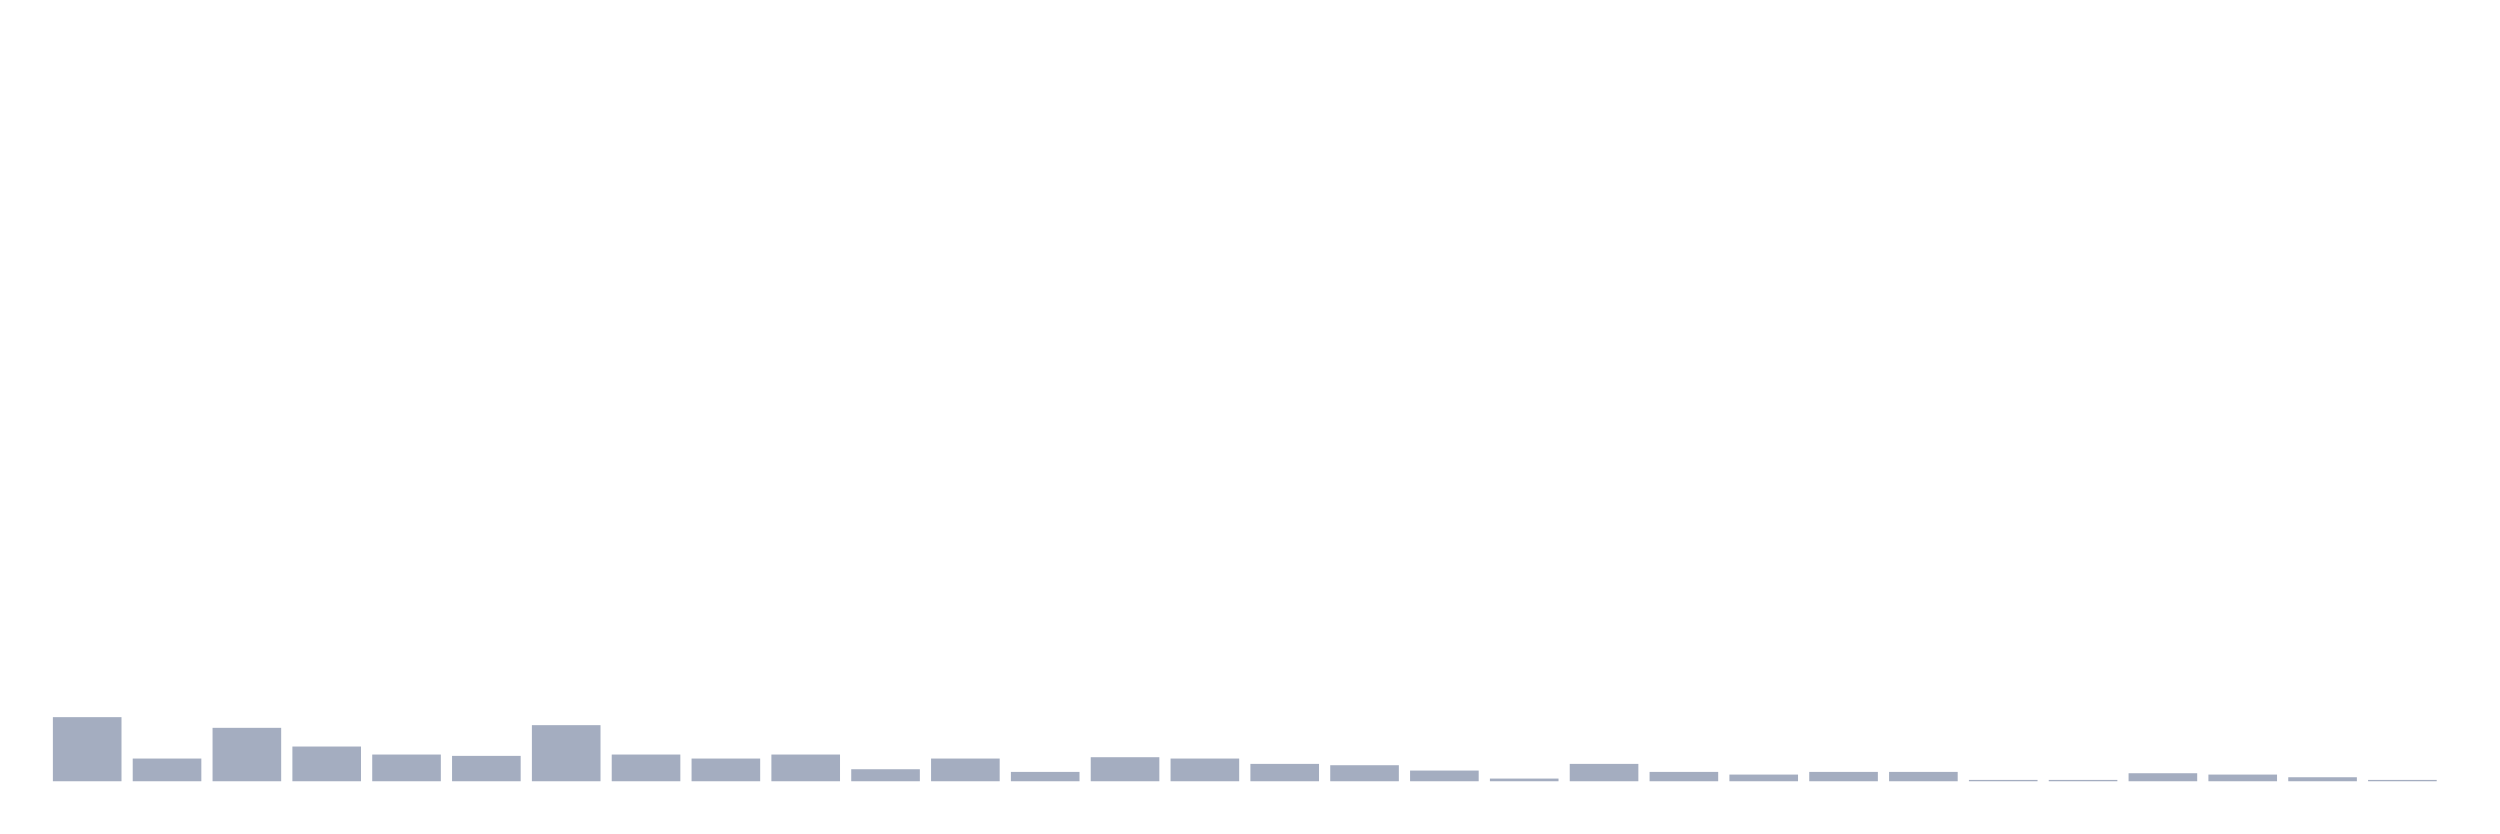
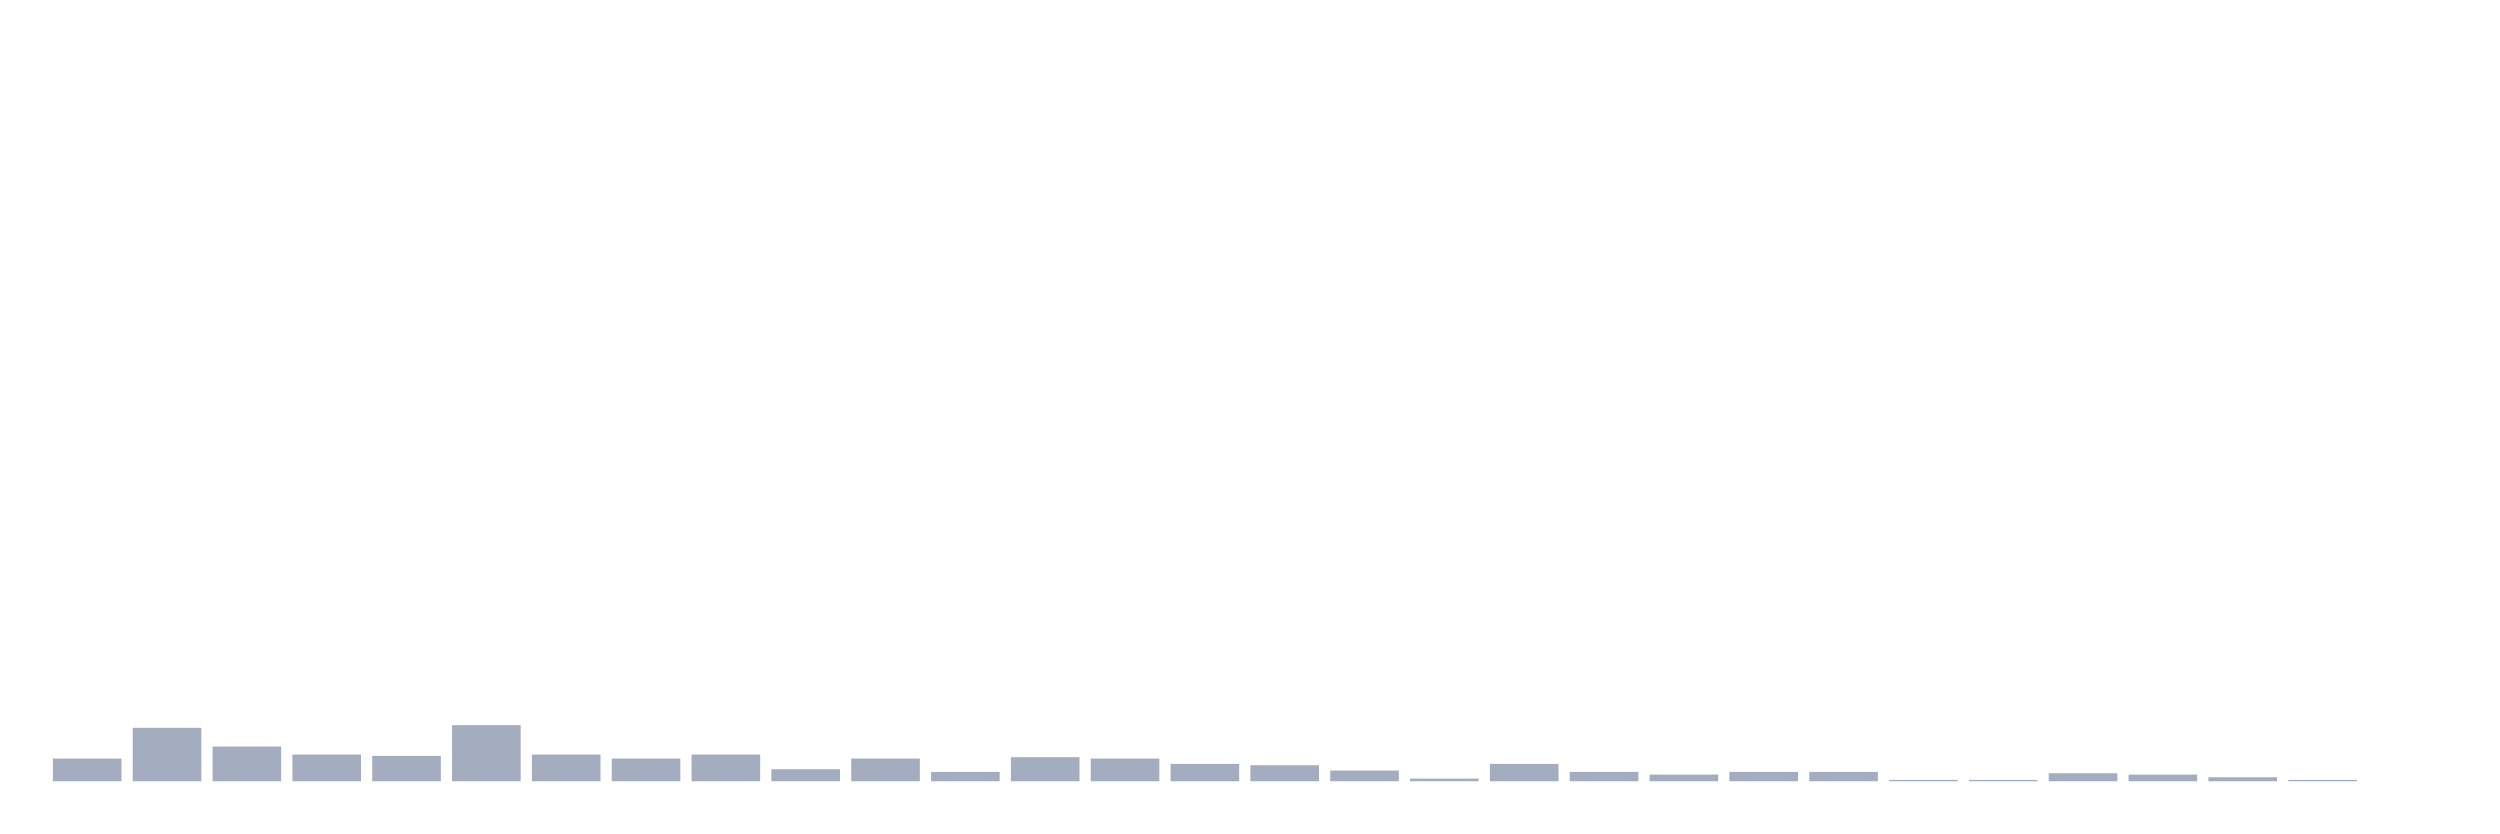
<svg xmlns="http://www.w3.org/2000/svg" viewBox="0 0 480 160">
  <g transform="translate(10,10)">
-     <rect class="bar" x="0.153" width="13.175" y="127.692" height="12.308" fill="rgb(164,173,192)" />
-     <rect class="bar" x="15.482" width="13.175" y="135.641" height="4.359" fill="rgb(164,173,192)" />
-     <rect class="bar" x="30.81" width="13.175" y="129.744" height="10.256" fill="rgb(164,173,192)" />
-     <rect class="bar" x="46.138" width="13.175" y="133.333" height="6.667" fill="rgb(164,173,192)" />
-     <rect class="bar" x="61.466" width="13.175" y="134.872" height="5.128" fill="rgb(164,173,192)" />
-     <rect class="bar" x="76.794" width="13.175" y="135.128" height="4.872" fill="rgb(164,173,192)" />
-     <rect class="bar" x="92.123" width="13.175" y="129.231" height="10.769" fill="rgb(164,173,192)" />
-     <rect class="bar" x="107.451" width="13.175" y="134.872" height="5.128" fill="rgb(164,173,192)" />
-     <rect class="bar" x="122.779" width="13.175" y="135.641" height="4.359" fill="rgb(164,173,192)" />
-     <rect class="bar" x="138.107" width="13.175" y="134.872" height="5.128" fill="rgb(164,173,192)" />
-     <rect class="bar" x="153.436" width="13.175" y="137.692" height="2.308" fill="rgb(164,173,192)" />
-     <rect class="bar" x="168.764" width="13.175" y="135.641" height="4.359" fill="rgb(164,173,192)" />
-     <rect class="bar" x="184.092" width="13.175" y="138.205" height="1.795" fill="rgb(164,173,192)" />
-     <rect class="bar" x="199.42" width="13.175" y="135.385" height="4.615" fill="rgb(164,173,192)" />
-     <rect class="bar" x="214.748" width="13.175" y="135.641" height="4.359" fill="rgb(164,173,192)" />
-     <rect class="bar" x="230.077" width="13.175" y="136.667" height="3.333" fill="rgb(164,173,192)" />
-     <rect class="bar" x="245.405" width="13.175" y="136.923" height="3.077" fill="rgb(164,173,192)" />
-     <rect class="bar" x="260.733" width="13.175" y="137.949" height="2.051" fill="rgb(164,173,192)" />
-     <rect class="bar" x="276.061" width="13.175" y="139.487" height="0.513" fill="rgb(164,173,192)" />
-     <rect class="bar" x="291.39" width="13.175" y="136.667" height="3.333" fill="rgb(164,173,192)" />
-     <rect class="bar" x="306.718" width="13.175" y="138.205" height="1.795" fill="rgb(164,173,192)" />
-     <rect class="bar" x="322.046" width="13.175" y="138.718" height="1.282" fill="rgb(164,173,192)" />
+     <rect class="bar" x="0.153" width="13.175" y="135.641" height="4.359" fill="rgb(164,173,192)" />
+     <rect class="bar" x="15.482" width="13.175" y="129.744" height="10.256" fill="rgb(164,173,192)" />
+     <rect class="bar" x="30.81" width="13.175" y="133.333" height="6.667" fill="rgb(164,173,192)" />
+     <rect class="bar" x="46.138" width="13.175" y="134.872" height="5.128" fill="rgb(164,173,192)" />
+     <rect class="bar" x="61.466" width="13.175" y="135.128" height="4.872" fill="rgb(164,173,192)" />
+     <rect class="bar" x="76.794" width="13.175" y="129.231" height="10.769" fill="rgb(164,173,192)" />
+     <rect class="bar" x="92.123" width="13.175" y="134.872" height="5.128" fill="rgb(164,173,192)" />
+     <rect class="bar" x="107.451" width="13.175" y="135.641" height="4.359" fill="rgb(164,173,192)" />
+     <rect class="bar" x="122.779" width="13.175" y="134.872" height="5.128" fill="rgb(164,173,192)" />
+     <rect class="bar" x="138.107" width="13.175" y="137.692" height="2.308" fill="rgb(164,173,192)" />
+     <rect class="bar" x="153.436" width="13.175" y="135.641" height="4.359" fill="rgb(164,173,192)" />
+     <rect class="bar" x="168.764" width="13.175" y="138.205" height="1.795" fill="rgb(164,173,192)" />
+     <rect class="bar" x="184.092" width="13.175" y="135.385" height="4.615" fill="rgb(164,173,192)" />
+     <rect class="bar" x="199.42" width="13.175" y="135.641" height="4.359" fill="rgb(164,173,192)" />
+     <rect class="bar" x="214.748" width="13.175" y="136.667" height="3.333" fill="rgb(164,173,192)" />
+     <rect class="bar" x="230.077" width="13.175" y="136.923" height="3.077" fill="rgb(164,173,192)" />
+     <rect class="bar" x="245.405" width="13.175" y="137.949" height="2.051" fill="rgb(164,173,192)" />
+     <rect class="bar" x="260.733" width="13.175" y="139.487" height="0.513" fill="rgb(164,173,192)" />
+     <rect class="bar" x="276.061" width="13.175" y="136.667" height="3.333" fill="rgb(164,173,192)" />
+     <rect class="bar" x="291.39" width="13.175" y="138.205" height="1.795" fill="rgb(164,173,192)" />
+     <rect class="bar" x="306.718" width="13.175" y="138.718" height="1.282" fill="rgb(164,173,192)" />
+     <rect class="bar" x="322.046" width="13.175" y="138.205" height="1.795" fill="rgb(164,173,192)" />
    <rect class="bar" x="337.374" width="13.175" y="138.205" height="1.795" fill="rgb(164,173,192)" />
-     <rect class="bar" x="352.702" width="13.175" y="138.205" height="1.795" fill="rgb(164,173,192)" />
+     <rect class="bar" x="352.702" width="13.175" y="139.744" height="0.256" fill="rgb(164,173,192)" />
    <rect class="bar" x="368.031" width="13.175" y="139.744" height="0.256" fill="rgb(164,173,192)" />
-     <rect class="bar" x="383.359" width="13.175" y="139.744" height="0.256" fill="rgb(164,173,192)" />
-     <rect class="bar" x="398.687" width="13.175" y="138.462" height="1.538" fill="rgb(164,173,192)" />
-     <rect class="bar" x="414.015" width="13.175" y="138.718" height="1.282" fill="rgb(164,173,192)" />
-     <rect class="bar" x="429.344" width="13.175" y="139.231" height="0.769" fill="rgb(164,173,192)" />
-     <rect class="bar" x="444.672" width="13.175" y="139.744" height="0.256" fill="rgb(164,173,192)" />
+     <rect class="bar" x="383.359" width="13.175" y="138.462" height="1.538" fill="rgb(164,173,192)" />
+     <rect class="bar" x="398.687" width="13.175" y="138.718" height="1.282" fill="rgb(164,173,192)" />
+     <rect class="bar" x="414.015" width="13.175" y="139.231" height="0.769" fill="rgb(164,173,192)" />
+     <rect class="bar" x="429.344" width="13.175" y="139.744" height="0.256" fill="rgb(164,173,192)" />
+     <rect class="bar" x="444.672" width="13.175" y="140" height="0" fill="rgb(164,173,192)" />
  </g>
</svg>
